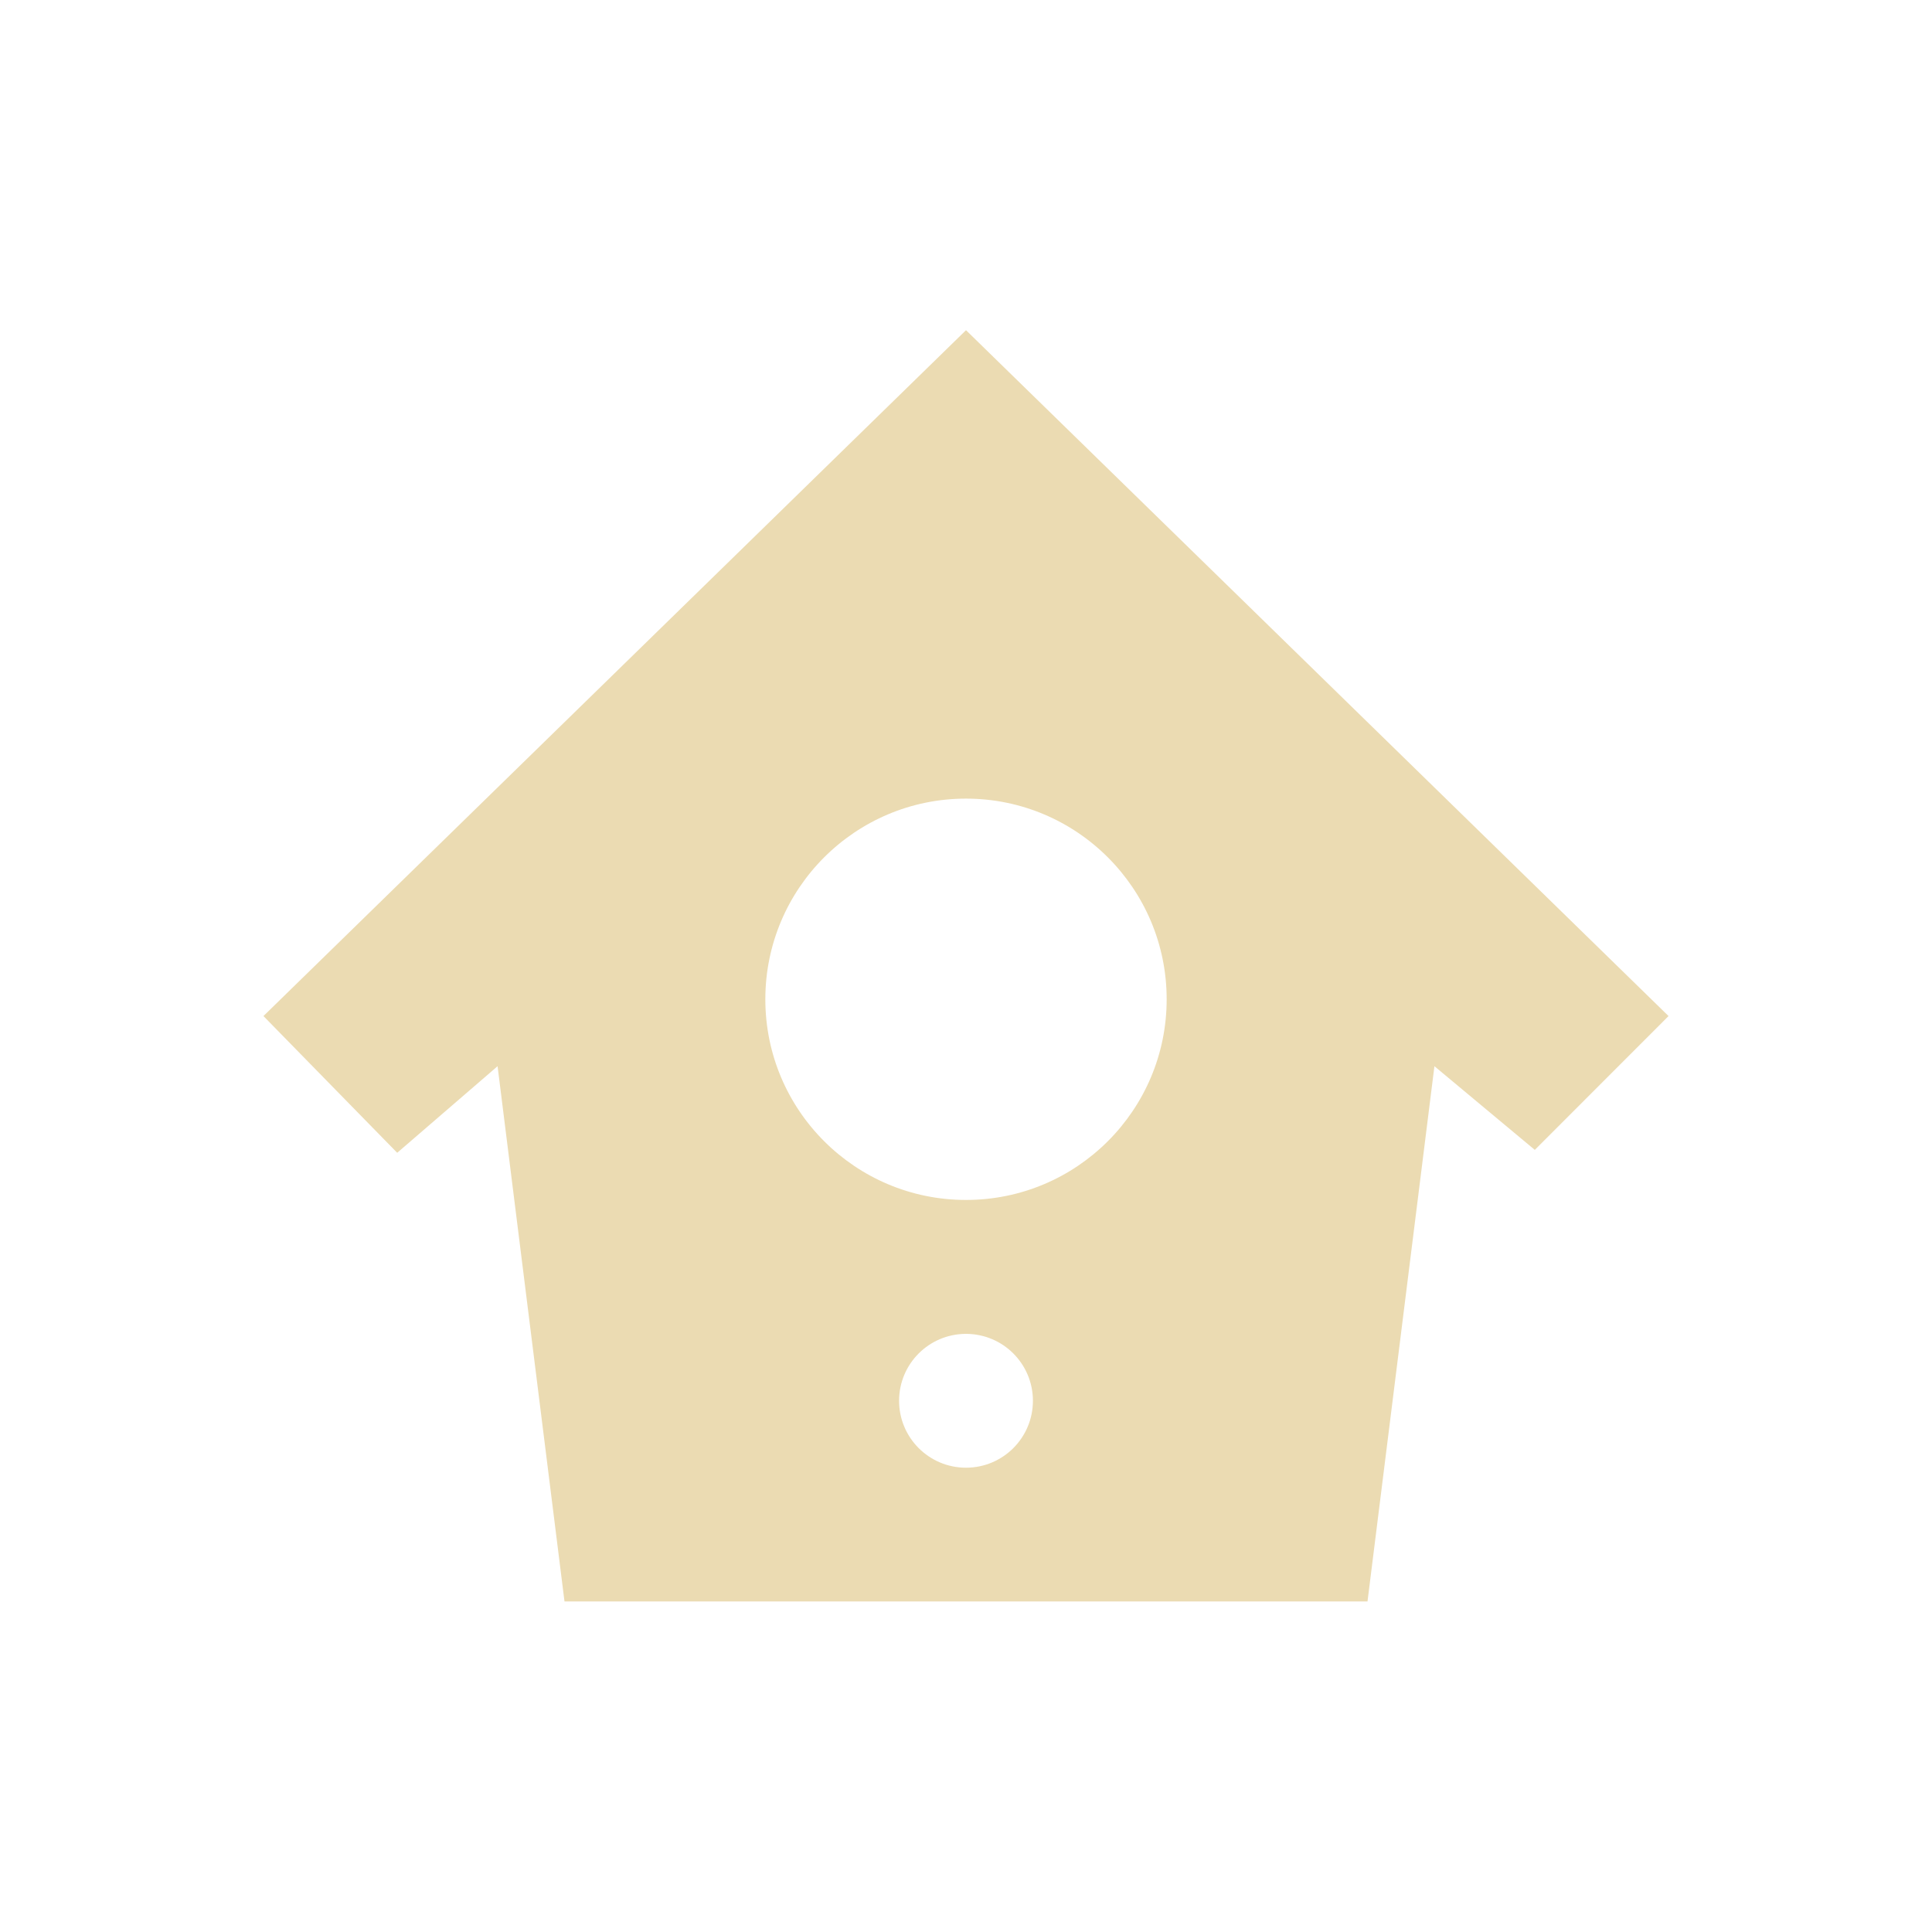
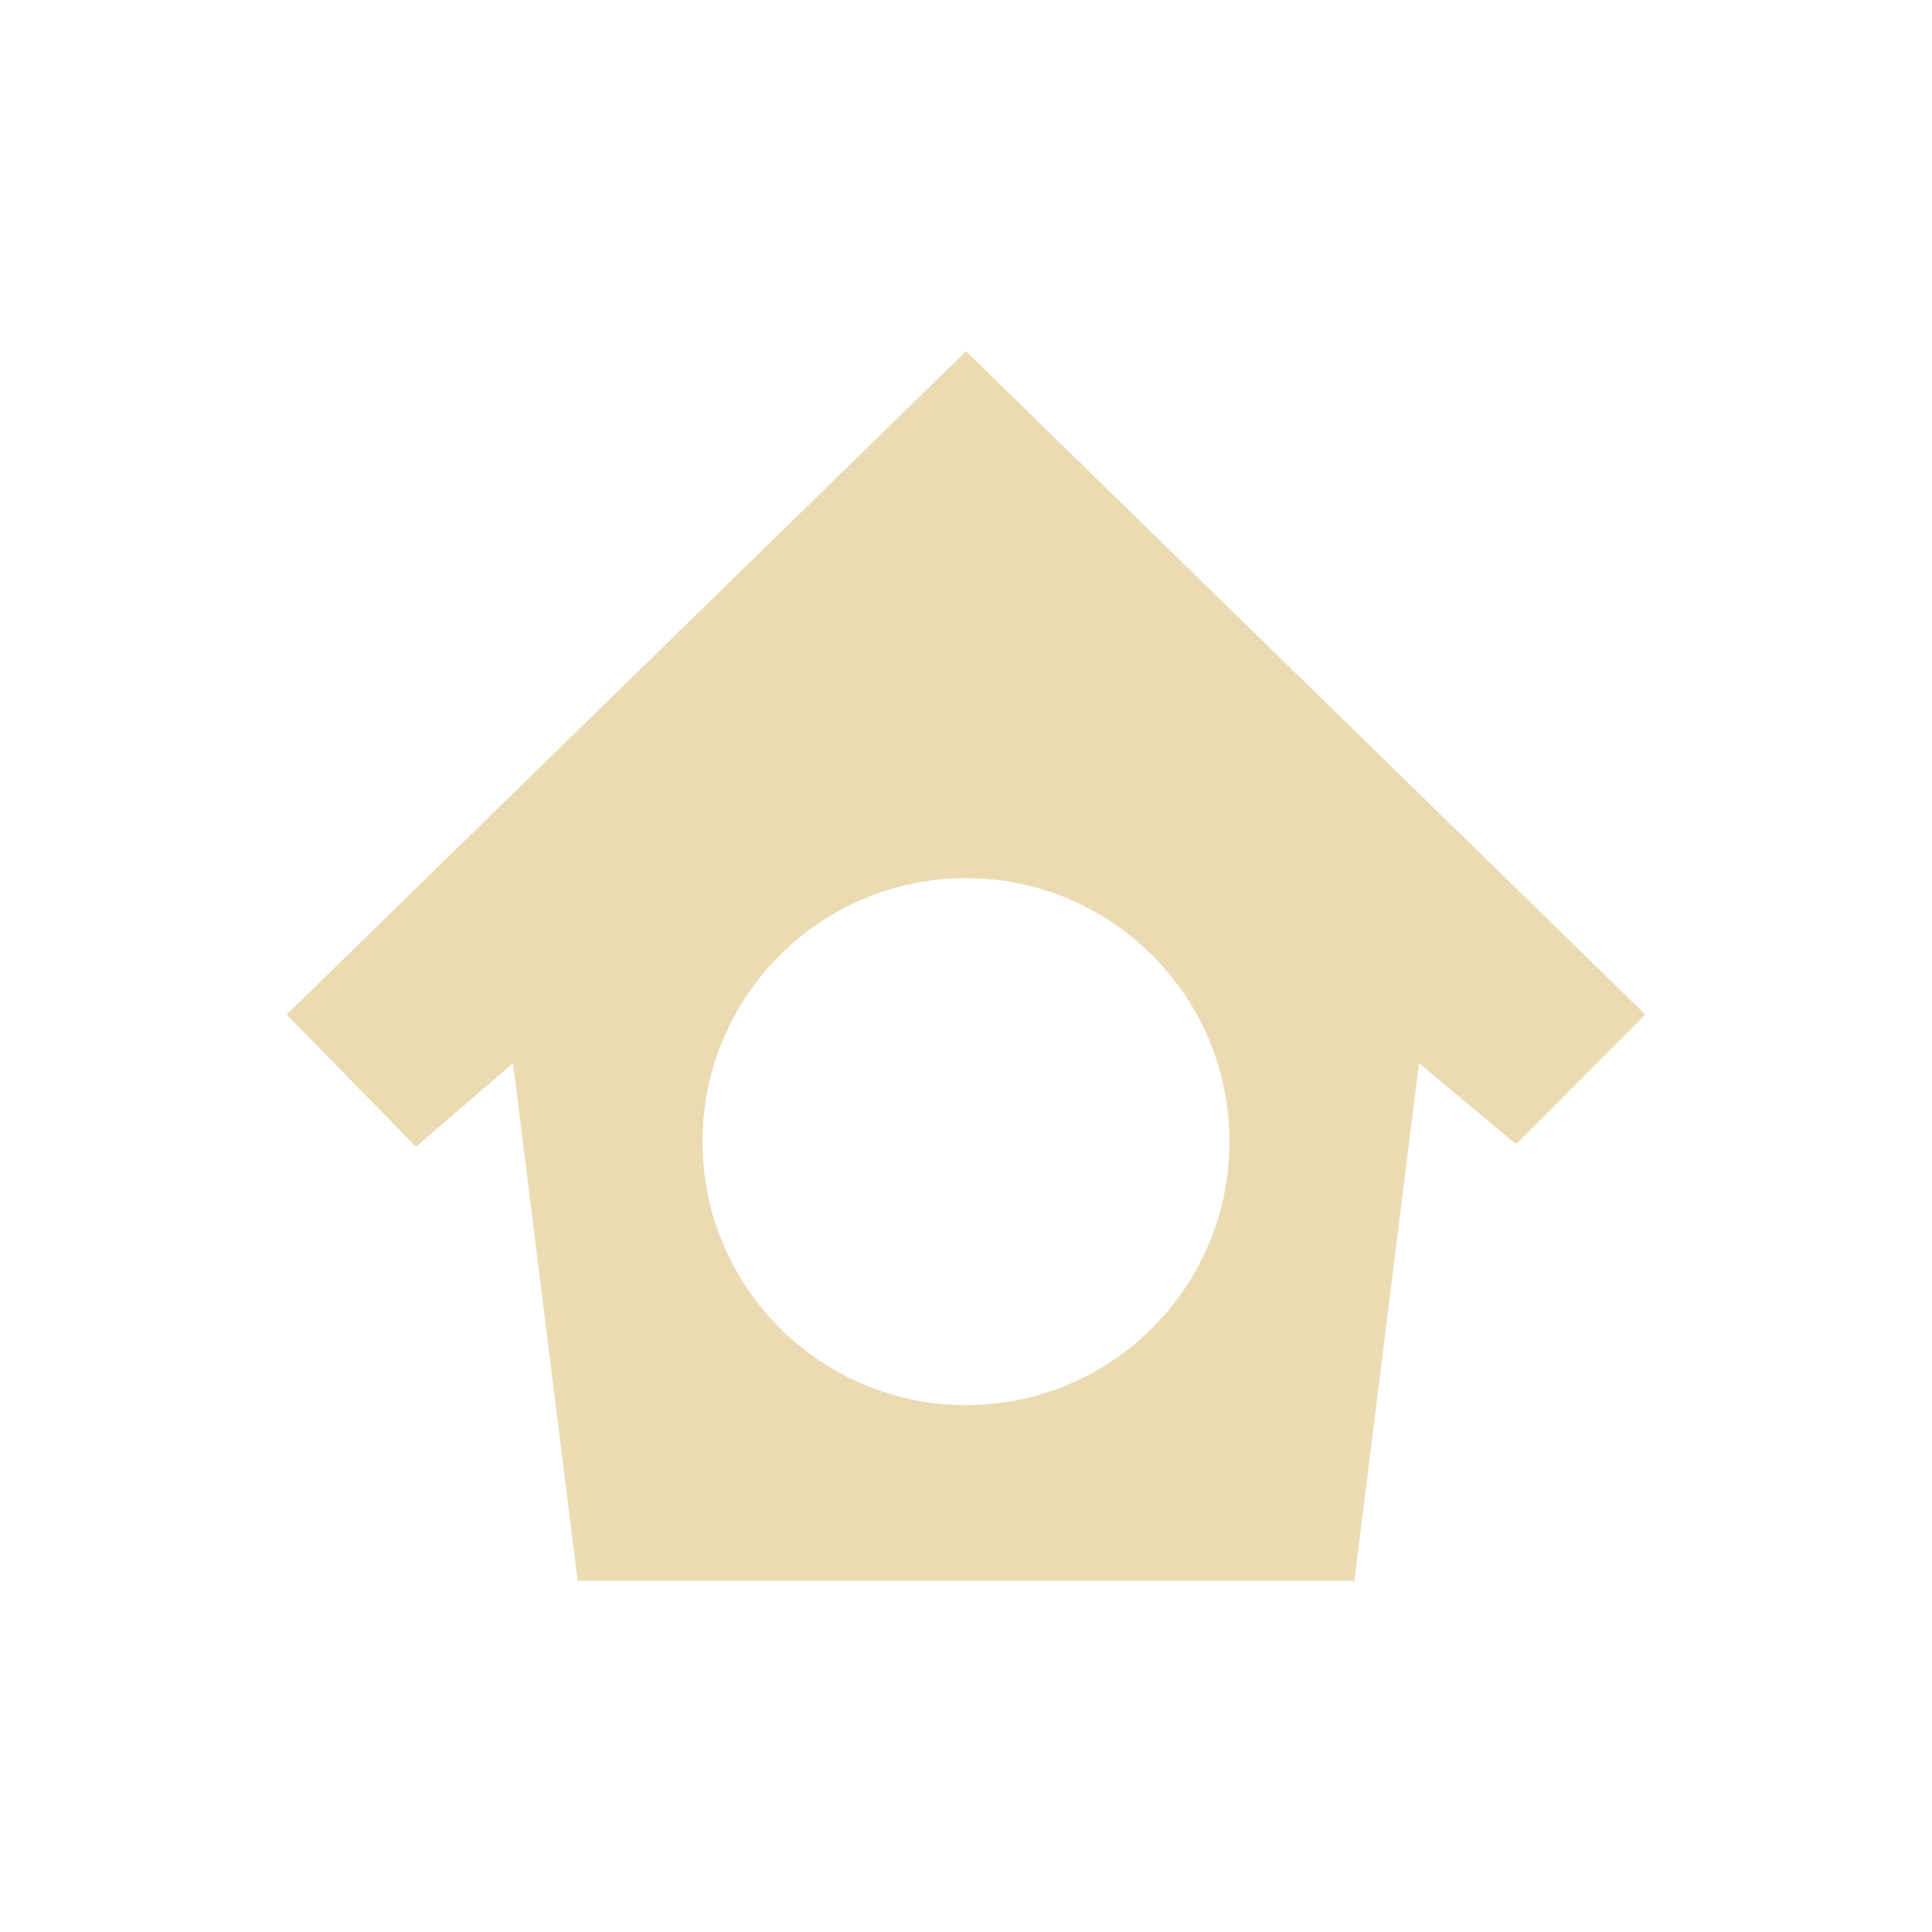
- <svg xmlns="http://www.w3.org/2000/svg" width="22" height="22" viewBox="0 0 22 22">
+ <svg xmlns="http://www.w3.org/2000/svg" width="22" height="22" version="1.1" viewBox="0 0 22 22">
  <defs>
-     <style id="current-color-scheme" type="text/css">
-    .ColorScheme-Text { color:#ebdbb2; } .ColorScheme-Highlight { color:#458588; }
-   </style>
+     <style type="text/css">.ColorScheme-Text { color:#ebdbb2; } .ColorScheme-Highlight { color:#458588; }</style>
  </defs>
-   <path style="fill:currentColor" class="ColorScheme-Text" d="M 8 0.76 L 0 8.57 L 1.523 10.127 L 2.666 9.141 L 3.428 15.236 L 12.572 15.236 L 13.334 9.141 L 14.477 10.094 L 16 8.57 L 8 0.76 z M 8 6.094 C 9.262 6.094 10.285 7.117 10.285 8.379 C 10.285 9.641 9.262 10.664 8 10.664 C 6.738 10.664 5.715 9.641 5.715 8.379 C 5.715 7.117 6.738 6.094 8 6.094 z M 8 12.189 C 8.421 12.189 8.762 12.53 8.762 12.951 C 8.762 13.372 8.421 13.713 8 13.713 C 7.579 13.713 7.238 13.372 7.238 12.951 C 7.238 12.53 7.579 12.189 8 12.189 z" transform="translate(3 3)" />
+   <path class="ColorScheme-Text" d="m11 4-7.736 7.553 1.473 1.506 1.105-0.953 0.736 5.895h8.844l0.736-5.895 1.105 0.922 1.473-1.475zm0 6c1.657 0 3 1.343 3 3s-1.343 3-3 3-3-1.343-3-3 1.343-3 3-3z" fill="currentColor" stroke-width=".967" />
</svg>
